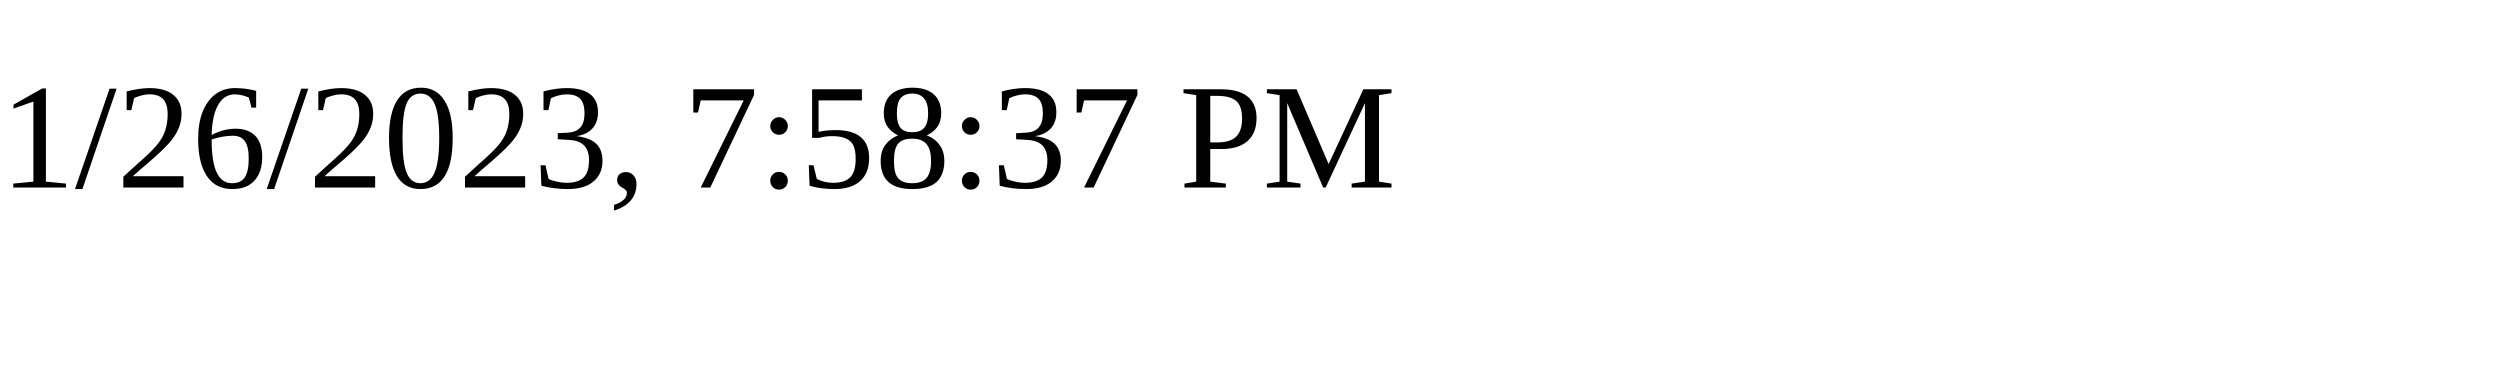
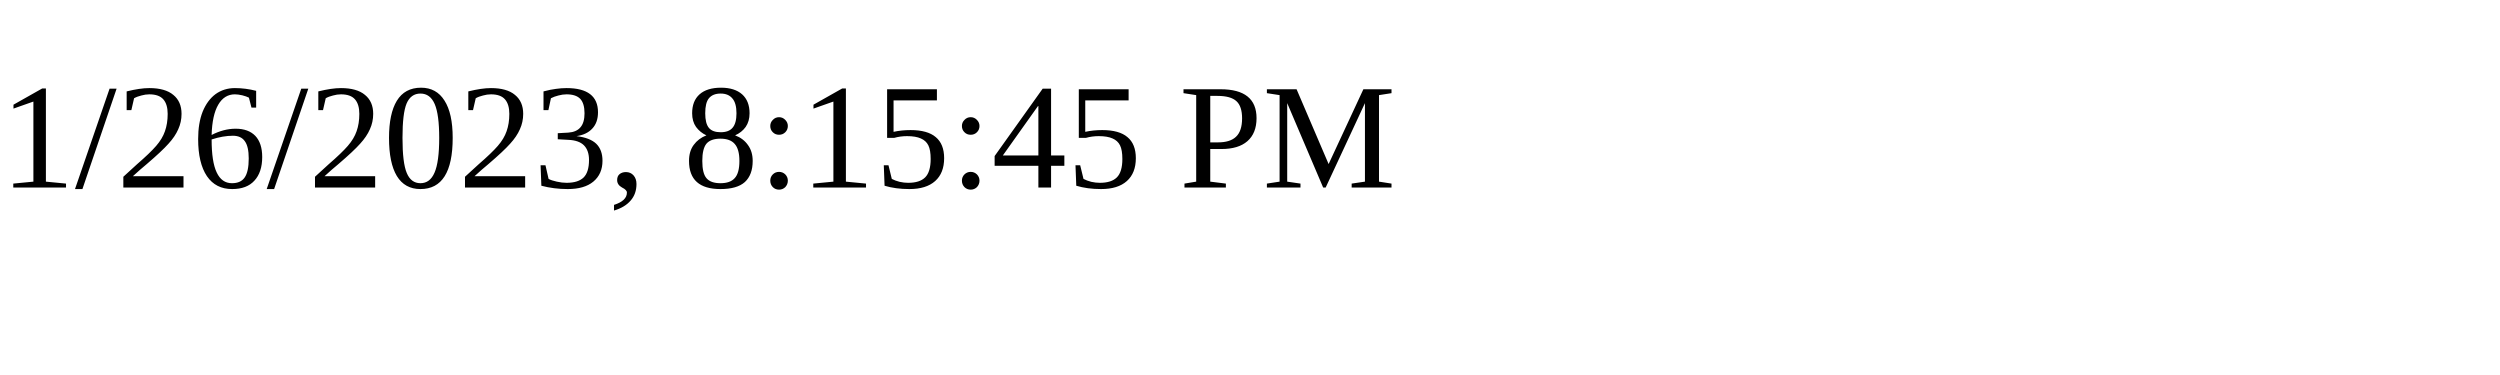
<svg xmlns="http://www.w3.org/2000/svg" height="30" width="200">
-   <text x="0" y="15">1/26/2023, 7:58:37 PM</text>
+   <text x="0" y="15">1/26/2023, 8:15:45 PM</text>
</svg>
